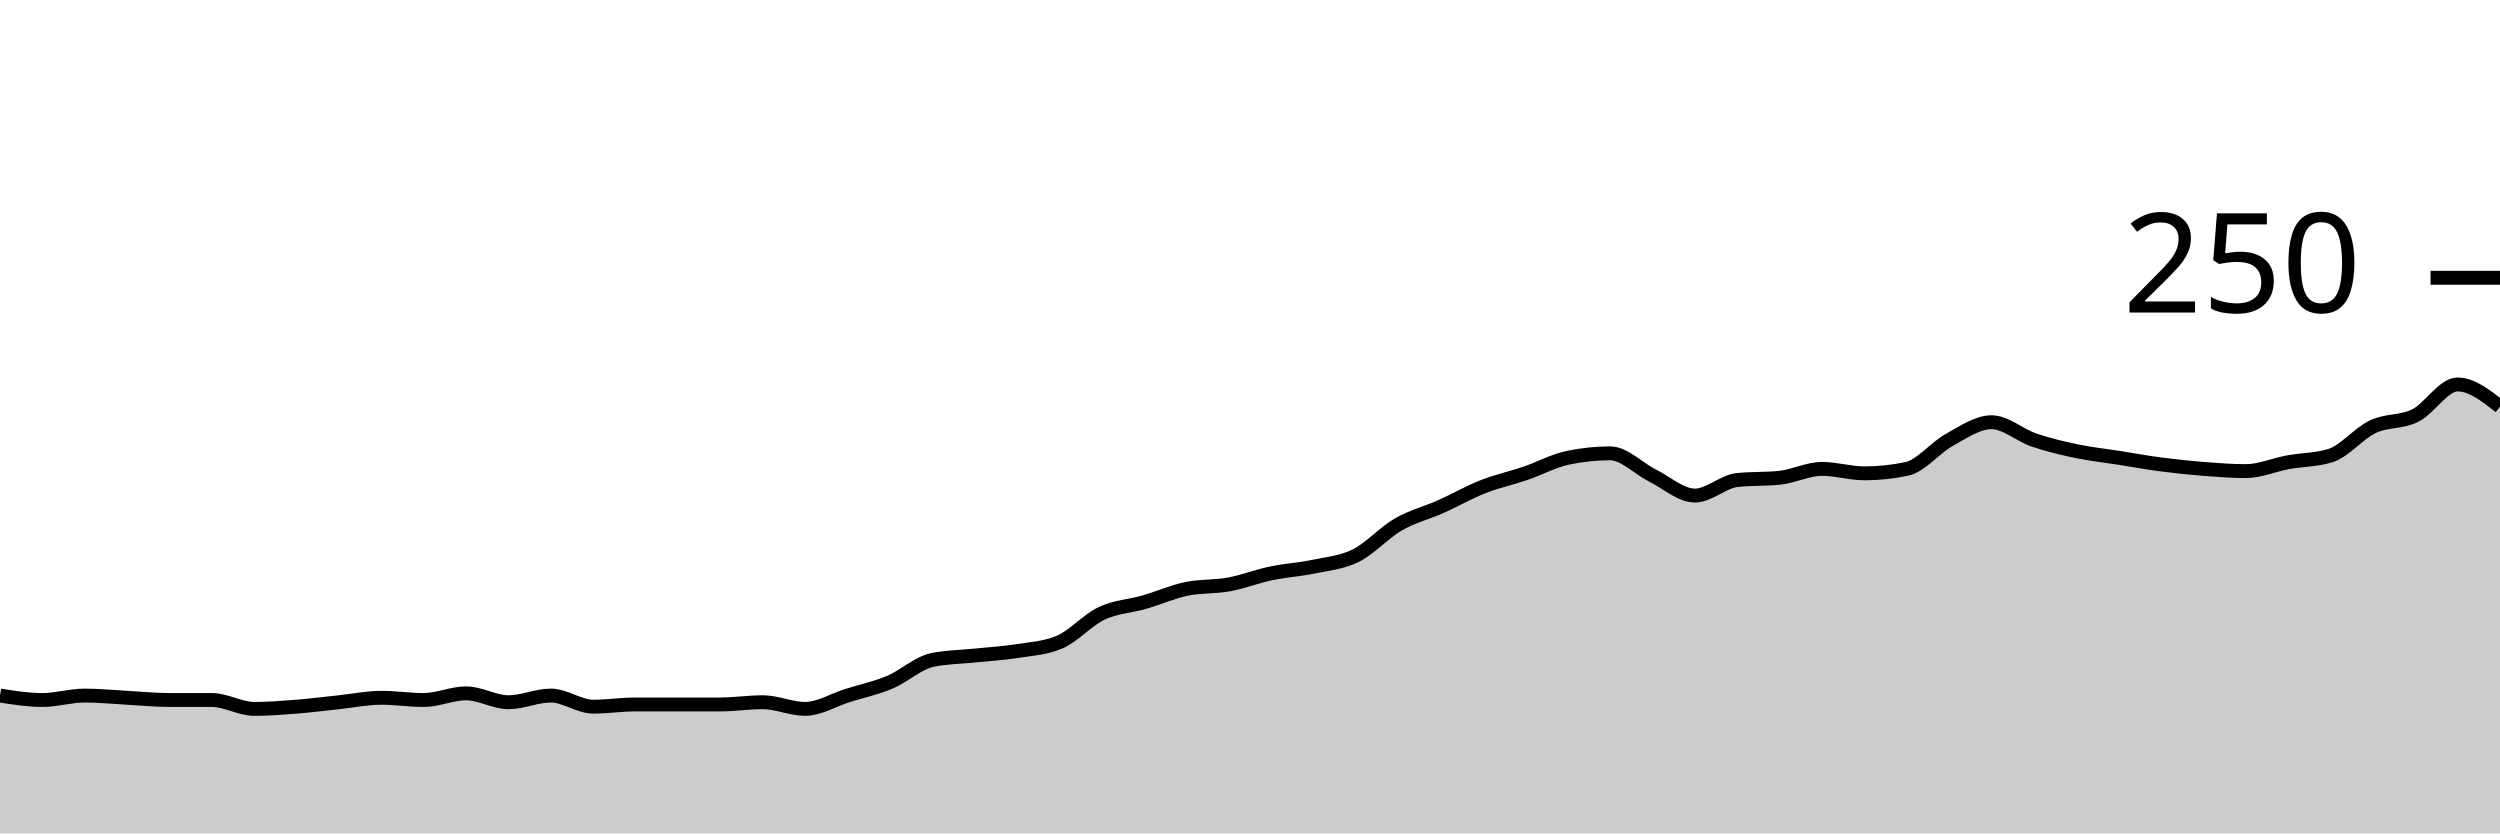
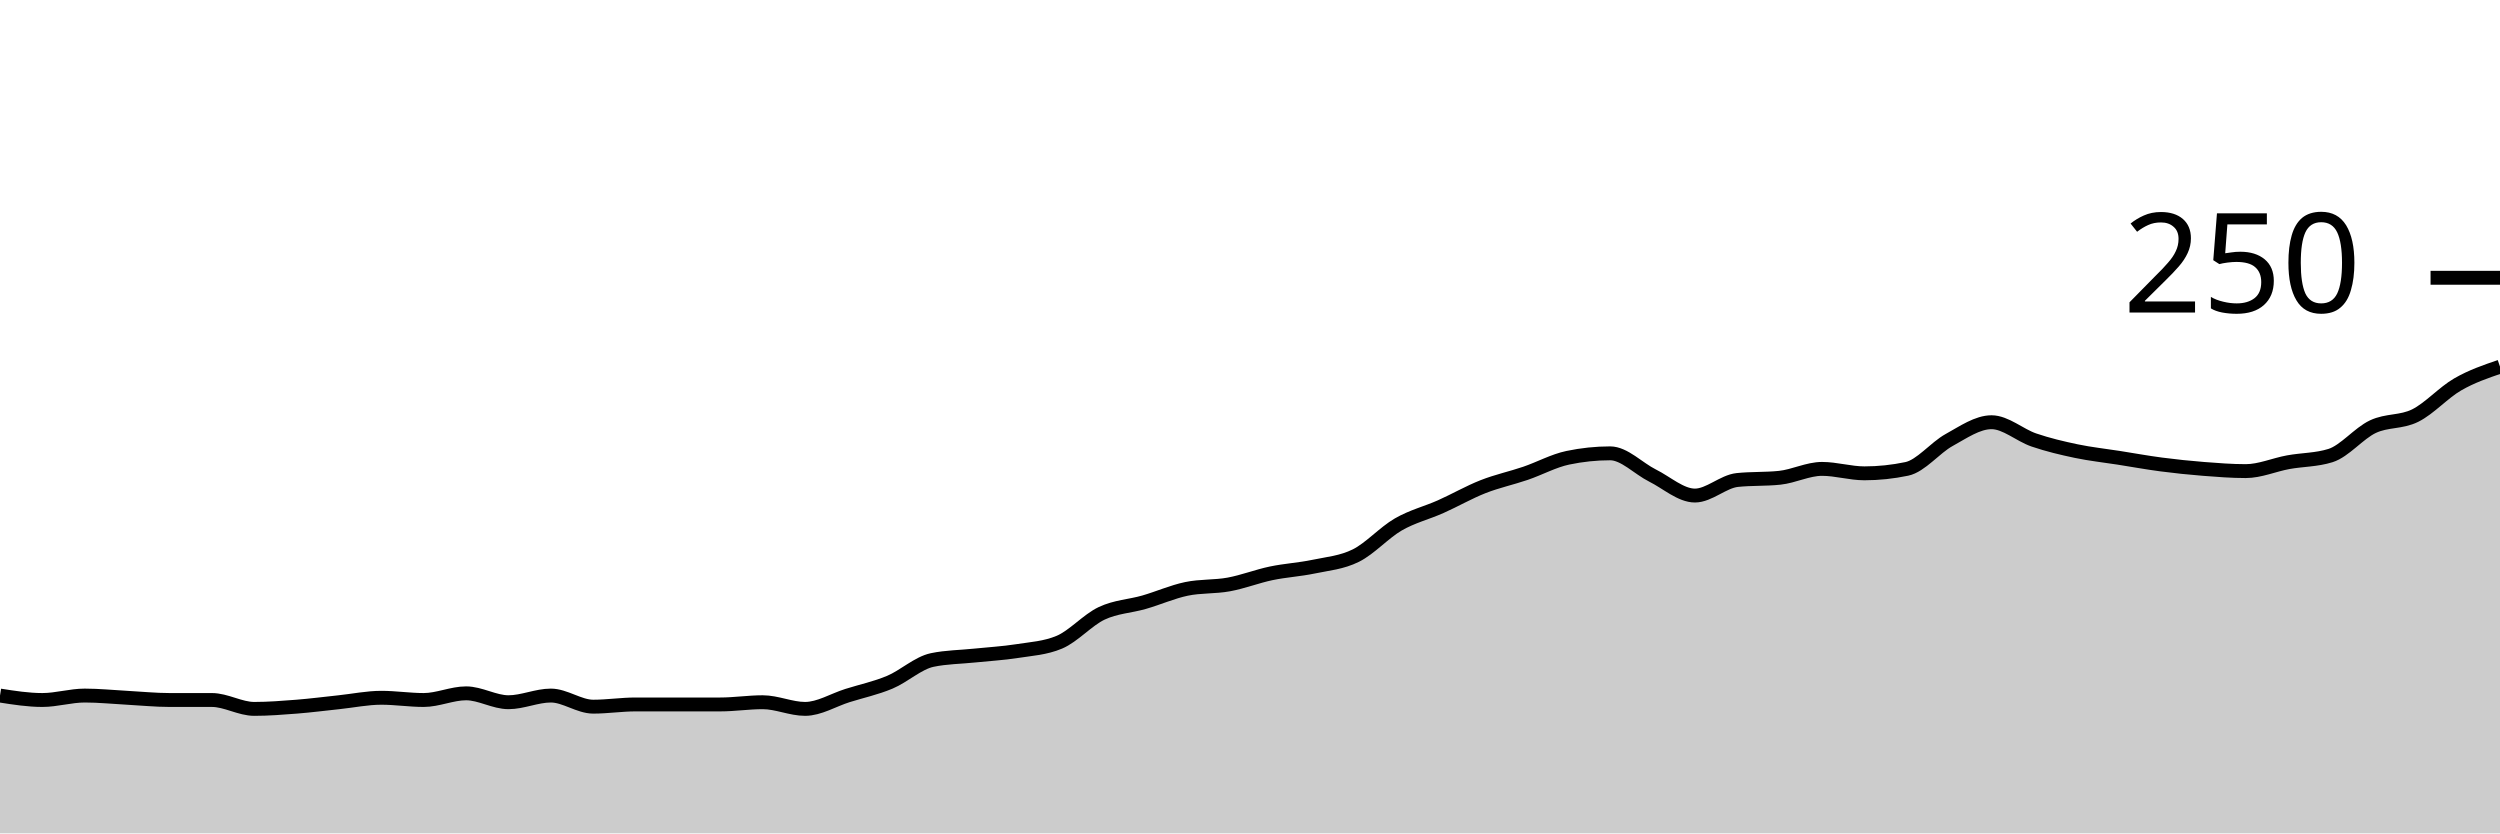
<svg xmlns="http://www.w3.org/2000/svg" viewBox="0 0 180 60">
  <g transform="translate(0,20)">
-     <path class="area" fill="rgba(0, 0, 0, 0.2)" d="M0,30.08C1.017,30.24,2.034,30.4,3.051,30.4C4.068,30.4,5.085,30.08,6.102,30.08C7.119,30.08,8.136,30.187,9.153,30.24C10.169,30.293,11.186,30.4,12.203,30.4C13.22,30.4,14.237,30.4,15.254,30.4C16.271,30.4,17.288,31.04,18.305,31.04C19.322,31.04,20.339,30.96,21.356,30.88C22.373,30.8,23.39,30.667,24.407,30.56C25.424,30.453,26.441,30.24,27.458,30.24C28.475,30.24,29.492,30.4,30.508,30.4C31.525,30.4,32.542,29.92,33.559,29.92C34.576,29.92,35.593,30.56,36.61,30.56C37.627,30.56,38.644,30.08,39.661,30.08C40.678,30.08,41.695,30.88,42.712,30.88C43.729,30.88,44.746,30.72,45.763,30.72C46.78,30.72,47.797,30.72,48.814,30.72C49.831,30.72,50.847,30.72,51.864,30.72C52.881,30.72,53.898,30.56,54.915,30.56C55.932,30.56,56.949,31.04,57.966,31.04C58.983,31.04,60,30.4,61.017,30.08C62.034,29.76,63.051,29.547,64.068,29.12C65.085,28.693,66.102,27.733,67.119,27.52C68.136,27.307,69.153,27.307,70.169,27.2C71.186,27.093,72.203,27.04,73.22,26.88C74.237,26.72,75.254,26.667,76.271,26.24C77.288,25.813,78.305,24.64,79.322,24.16C80.339,23.68,81.356,23.653,82.373,23.36C83.39,23.067,84.407,22.613,85.424,22.4C86.441,22.187,87.458,22.267,88.475,22.08C89.492,21.893,90.508,21.493,91.525,21.28C92.542,21.067,93.559,21.013,94.576,20.8C95.593,20.587,96.61,20.507,97.627,20C98.644,19.493,99.661,18.347,100.678,17.76C101.695,17.173,102.712,16.933,103.729,16.48C104.746,16.027,105.763,15.44,106.78,15.04C107.797,14.64,108.814,14.427,109.831,14.08C110.847,13.733,111.864,13.173,112.881,12.96C113.898,12.747,114.915,12.64,115.932,12.64C116.949,12.64,117.966,13.733,118.983,14.24C120,14.747,121.017,15.68,122.034,15.68C123.051,15.68,124.068,14.667,125.085,14.56C126.102,14.453,127.119,14.507,128.136,14.4C129.153,14.293,130.169,13.76,131.186,13.76C132.203,13.76,133.22,14.08,134.237,14.08C135.254,14.08,136.271,13.973,137.288,13.76C138.305,13.547,139.322,12.24,140.339,11.68C141.356,11.12,142.373,10.4,143.39,10.4C144.407,10.4,145.424,11.333,146.441,11.68C147.458,12.027,148.475,12.267,149.492,12.48C150.508,12.693,151.525,12.8,152.542,12.96C153.559,13.12,154.576,13.307,155.593,13.44C156.61,13.573,157.627,13.68,158.644,13.76C159.661,13.84,160.678,13.92,161.695,13.92C162.712,13.92,163.729,13.467,164.746,13.28C165.763,13.093,166.78,13.12,167.797,12.8C168.814,12.48,169.831,11.2,170.847,10.72C171.864,10.24,172.881,10.427,173.898,9.92C174.915,9.413,175.932,7.68,176.949,7.68C177.966,7.68,178.983,8.48,180,9.28L180,40C178.983,40,177.966,40,176.949,40C175.932,40,174.915,40,173.898,40C172.881,40,171.864,40,170.847,40C169.831,40,168.814,40,167.797,40C166.78,40,165.763,40,164.746,40C163.729,40,162.712,40,161.695,40C160.678,40,159.661,40,158.644,40C157.627,40,156.61,40,155.593,40C154.576,40,153.559,40,152.542,40C151.525,40,150.508,40,149.492,40C148.475,40,147.458,40,146.441,40C145.424,40,144.407,40,143.39,40C142.373,40,141.356,40,140.339,40C139.322,40,138.305,40,137.288,40C136.271,40,135.254,40,134.237,40C133.22,40,132.203,40,131.186,40C130.169,40,129.153,40,128.136,40C127.119,40,126.102,40,125.085,40C124.068,40,123.051,40,122.034,40C121.017,40,120,40,118.983,40C117.966,40,116.949,40,115.932,40C114.915,40,113.898,40,112.881,40C111.864,40,110.847,40,109.831,40C108.814,40,107.797,40,106.78,40C105.763,40,104.746,40,103.729,40C102.712,40,101.695,40,100.678,40C99.661,40,98.644,40,97.627,40C96.61,40,95.593,40,94.576,40C93.559,40,92.542,40,91.525,40C90.508,40,89.492,40,88.475,40C87.458,40,86.441,40,85.424,40C84.407,40,83.39,40,82.373,40C81.356,40,80.339,40,79.322,40C78.305,40,77.288,40,76.271,40C75.254,40,74.237,40,73.22,40C72.203,40,71.186,40,70.169,40C69.153,40,68.136,40,67.119,40C66.102,40,65.085,40,64.068,40C63.051,40,62.034,40,61.017,40C60,40,58.983,40,57.966,40C56.949,40,55.932,40,54.915,40C53.898,40,52.881,40,51.864,40C50.847,40,49.831,40,48.814,40C47.797,40,46.78,40,45.763,40C44.746,40,43.729,40,42.712,40C41.695,40,40.678,40,39.661,40C38.644,40,37.627,40,36.61,40C35.593,40,34.576,40,33.559,40C32.542,40,31.525,40,30.508,40C29.492,40,28.475,40,27.458,40C26.441,40,25.424,40,24.407,40C23.39,40,22.373,40,21.356,40C20.339,40,19.322,40,18.305,40C17.288,40,16.271,40,15.254,40C14.237,40,13.22,40,12.203,40C11.186,40,10.169,40,9.153,40C8.136,40,7.119,40,6.102,40C5.085,40,4.068,40,3.051,40C2.034,40,1.017,40,0,40Z" />
-     <path class="line" stroke="black" fill="none" d="M0,30.08C1.017,30.24,2.034,30.4,3.051,30.4C4.068,30.4,5.085,30.08,6.102,30.08C7.119,30.08,8.136,30.187,9.153,30.24C10.169,30.293,11.186,30.4,12.203,30.4C13.22,30.4,14.237,30.4,15.254,30.4C16.271,30.4,17.288,31.04,18.305,31.04C19.322,31.04,20.339,30.96,21.356,30.88C22.373,30.8,23.39,30.667,24.407,30.56C25.424,30.453,26.441,30.24,27.458,30.24C28.475,30.24,29.492,30.4,30.508,30.4C31.525,30.4,32.542,29.92,33.559,29.92C34.576,29.92,35.593,30.56,36.61,30.56C37.627,30.56,38.644,30.08,39.661,30.08C40.678,30.08,41.695,30.88,42.712,30.88C43.729,30.88,44.746,30.72,45.763,30.72C46.78,30.72,47.797,30.72,48.814,30.72C49.831,30.72,50.847,30.72,51.864,30.72C52.881,30.72,53.898,30.56,54.915,30.56C55.932,30.56,56.949,31.04,57.966,31.04C58.983,31.04,60,30.4,61.017,30.08C62.034,29.76,63.051,29.547,64.068,29.12C65.085,28.693,66.102,27.733,67.119,27.52C68.136,27.307,69.153,27.307,70.169,27.2C71.186,27.093,72.203,27.04,73.22,26.88C74.237,26.72,75.254,26.667,76.271,26.24C77.288,25.813,78.305,24.64,79.322,24.16C80.339,23.68,81.356,23.653,82.373,23.36C83.39,23.067,84.407,22.613,85.424,22.4C86.441,22.187,87.458,22.267,88.475,22.08C89.492,21.893,90.508,21.493,91.525,21.28C92.542,21.067,93.559,21.013,94.576,20.8C95.593,20.587,96.61,20.507,97.627,20C98.644,19.493,99.661,18.347,100.678,17.76C101.695,17.173,102.712,16.933,103.729,16.48C104.746,16.027,105.763,15.44,106.78,15.04C107.797,14.64,108.814,14.427,109.831,14.08C110.847,13.733,111.864,13.173,112.881,12.96C113.898,12.747,114.915,12.64,115.932,12.64C116.949,12.64,117.966,13.733,118.983,14.24C120,14.747,121.017,15.68,122.034,15.68C123.051,15.68,124.068,14.667,125.085,14.56C126.102,14.453,127.119,14.507,128.136,14.4C129.153,14.293,130.169,13.76,131.186,13.76C132.203,13.76,133.22,14.08,134.237,14.08C135.254,14.08,136.271,13.973,137.288,13.76C138.305,13.547,139.322,12.24,140.339,11.68C141.356,11.12,142.373,10.4,143.39,10.4C144.407,10.4,145.424,11.333,146.441,11.68C147.458,12.027,148.475,12.267,149.492,12.48C150.508,12.693,151.525,12.8,152.542,12.96C153.559,13.12,154.576,13.307,155.593,13.44C156.61,13.573,157.627,13.68,158.644,13.76C159.661,13.84,160.678,13.92,161.695,13.92C162.712,13.92,163.729,13.467,164.746,13.28C165.763,13.093,166.78,13.12,167.797,12.8C168.814,12.48,169.831,11.2,170.847,10.72C171.864,10.24,172.881,10.427,173.898,9.92C174.915,9.413,175.932,7.68,176.949,7.68C177.966,7.68,178.983,8.48,180,9.28" />
+     <path class="area" fill="rgba(0, 0, 0, 0.2)" d="M0,30.08C1.017,30.24,2.034,30.4,3.051,30.4C4.068,30.4,5.085,30.08,6.102,30.08C7.119,30.08,8.136,30.187,9.153,30.24C10.169,30.293,11.186,30.4,12.203,30.4C13.22,30.4,14.237,30.4,15.254,30.4C16.271,30.4,17.288,31.04,18.305,31.04C19.322,31.04,20.339,30.96,21.356,30.88C22.373,30.8,23.39,30.667,24.407,30.56C25.424,30.453,26.441,30.24,27.458,30.24C28.475,30.24,29.492,30.4,30.508,30.4C31.525,30.4,32.542,29.92,33.559,29.92C34.576,29.92,35.593,30.56,36.61,30.56C37.627,30.56,38.644,30.08,39.661,30.08C40.678,30.08,41.695,30.88,42.712,30.88C43.729,30.88,44.746,30.72,45.763,30.72C46.78,30.72,47.797,30.72,48.814,30.72C49.831,30.72,50.847,30.72,51.864,30.72C52.881,30.72,53.898,30.56,54.915,30.56C55.932,30.56,56.949,31.04,57.966,31.04C58.983,31.04,60,30.4,61.017,30.08C62.034,29.76,63.051,29.547,64.068,29.12C65.085,28.693,66.102,27.733,67.119,27.52C68.136,27.307,69.153,27.307,70.169,27.2C71.186,27.093,72.203,27.04,73.22,26.88C74.237,26.72,75.254,26.667,76.271,26.24C77.288,25.813,78.305,24.64,79.322,24.16C80.339,23.68,81.356,23.653,82.373,23.36C83.39,23.067,84.407,22.613,85.424,22.4C86.441,22.187,87.458,22.267,88.475,22.08C89.492,21.893,90.508,21.493,91.525,21.28C92.542,21.067,93.559,21.013,94.576,20.8C95.593,20.587,96.61,20.507,97.627,20C98.644,19.493,99.661,18.347,100.678,17.76C101.695,17.173,102.712,16.933,103.729,16.48C104.746,16.027,105.763,15.44,106.78,15.04C107.797,14.64,108.814,14.427,109.831,14.08C110.847,13.733,111.864,13.173,112.881,12.96C113.898,12.747,114.915,12.64,115.932,12.64C116.949,12.64,117.966,13.733,118.983,14.24C120,14.747,121.017,15.68,122.034,15.68C123.051,15.68,124.068,14.667,125.085,14.56C126.102,14.453,127.119,14.507,128.136,14.4C129.153,14.293,130.169,13.76,131.186,13.76C132.203,13.76,133.22,14.08,134.237,14.08C135.254,14.08,136.271,13.973,137.288,13.76C138.305,13.547,139.322,12.24,140.339,11.68C141.356,11.12,142.373,10.4,143.39,10.4C144.407,10.4,145.424,11.333,146.441,11.68C147.458,12.027,148.475,12.267,149.492,12.48C150.508,12.693,151.525,12.8,152.542,12.96C153.559,13.12,154.576,13.307,155.593,13.44C156.61,13.573,157.627,13.68,158.644,13.76C159.661,13.84,160.678,13.92,161.695,13.92C162.712,13.92,163.729,13.467,164.746,13.28C165.763,13.093,166.78,13.12,167.797,12.8C168.814,12.48,169.831,11.2,170.847,10.72C171.864,10.24,172.881,10.427,173.898,9.92C174.915,9.413,175.932,8.267,176.949,7.68C177.966,7.093,178.983,6.747,180,6.4L180,40C178.983,40,177.966,40,176.949,40C175.932,40,174.915,40,173.898,40C172.881,40,171.864,40,170.847,40C169.831,40,168.814,40,167.797,40C166.78,40,165.763,40,164.746,40C163.729,40,162.712,40,161.695,40C160.678,40,159.661,40,158.644,40C157.627,40,156.61,40,155.593,40C154.576,40,153.559,40,152.542,40C151.525,40,150.508,40,149.492,40C148.475,40,147.458,40,146.441,40C145.424,40,144.407,40,143.39,40C142.373,40,141.356,40,140.339,40C139.322,40,138.305,40,137.288,40C136.271,40,135.254,40,134.237,40C133.22,40,132.203,40,131.186,40C130.169,40,129.153,40,128.136,40C127.119,40,126.102,40,125.085,40C124.068,40,123.051,40,122.034,40C121.017,40,120,40,118.983,40C117.966,40,116.949,40,115.932,40C114.915,40,113.898,40,112.881,40C111.864,40,110.847,40,109.831,40C108.814,40,107.797,40,106.78,40C105.763,40,104.746,40,103.729,40C102.712,40,101.695,40,100.678,40C99.661,40,98.644,40,97.627,40C96.61,40,95.593,40,94.576,40C93.559,40,92.542,40,91.525,40C90.508,40,89.492,40,88.475,40C87.458,40,86.441,40,85.424,40C84.407,40,83.39,40,82.373,40C81.356,40,80.339,40,79.322,40C78.305,40,77.288,40,76.271,40C75.254,40,74.237,40,73.22,40C72.203,40,71.186,40,70.169,40C69.153,40,68.136,40,67.119,40C66.102,40,65.085,40,64.068,40C63.051,40,62.034,40,61.017,40C60,40,58.983,40,57.966,40C56.949,40,55.932,40,54.915,40C53.898,40,52.881,40,51.864,40C50.847,40,49.831,40,48.814,40C47.797,40,46.78,40,45.763,40C44.746,40,43.729,40,42.712,40C41.695,40,40.678,40,39.661,40C38.644,40,37.627,40,36.61,40C35.593,40,34.576,40,33.559,40C32.542,40,31.525,40,30.508,40C29.492,40,28.475,40,27.458,40C26.441,40,25.424,40,24.407,40C23.39,40,22.373,40,21.356,40C20.339,40,19.322,40,18.305,40C17.288,40,16.271,40,15.254,40C14.237,40,13.22,40,12.203,40C11.186,40,10.169,40,9.153,40C8.136,40,7.119,40,6.102,40C5.085,40,4.068,40,3.051,40C2.034,40,1.017,40,0,40Z" />
+     <path class="line" stroke="black" fill="none" d="M0,30.08C1.017,30.24,2.034,30.4,3.051,30.4C4.068,30.4,5.085,30.08,6.102,30.08C7.119,30.08,8.136,30.187,9.153,30.24C10.169,30.293,11.186,30.4,12.203,30.4C13.22,30.4,14.237,30.4,15.254,30.4C16.271,30.4,17.288,31.04,18.305,31.04C19.322,31.04,20.339,30.96,21.356,30.88C22.373,30.8,23.39,30.667,24.407,30.56C25.424,30.453,26.441,30.24,27.458,30.24C28.475,30.24,29.492,30.4,30.508,30.4C31.525,30.4,32.542,29.92,33.559,29.92C34.576,29.92,35.593,30.56,36.61,30.56C37.627,30.56,38.644,30.08,39.661,30.08C40.678,30.08,41.695,30.88,42.712,30.88C43.729,30.88,44.746,30.72,45.763,30.72C46.78,30.72,47.797,30.72,48.814,30.72C49.831,30.72,50.847,30.72,51.864,30.72C52.881,30.72,53.898,30.56,54.915,30.56C55.932,30.56,56.949,31.04,57.966,31.04C58.983,31.04,60,30.4,61.017,30.08C62.034,29.76,63.051,29.547,64.068,29.12C65.085,28.693,66.102,27.733,67.119,27.52C68.136,27.307,69.153,27.307,70.169,27.2C71.186,27.093,72.203,27.04,73.22,26.88C74.237,26.72,75.254,26.667,76.271,26.24C77.288,25.813,78.305,24.64,79.322,24.16C80.339,23.68,81.356,23.653,82.373,23.36C83.39,23.067,84.407,22.613,85.424,22.4C86.441,22.187,87.458,22.267,88.475,22.08C89.492,21.893,90.508,21.493,91.525,21.28C92.542,21.067,93.559,21.013,94.576,20.8C95.593,20.587,96.61,20.507,97.627,20C98.644,19.493,99.661,18.347,100.678,17.76C101.695,17.173,102.712,16.933,103.729,16.48C104.746,16.027,105.763,15.44,106.78,15.04C107.797,14.64,108.814,14.427,109.831,14.08C110.847,13.733,111.864,13.173,112.881,12.96C113.898,12.747,114.915,12.64,115.932,12.64C116.949,12.64,117.966,13.733,118.983,14.24C120,14.747,121.017,15.68,122.034,15.68C123.051,15.68,124.068,14.667,125.085,14.56C126.102,14.453,127.119,14.507,128.136,14.4C129.153,14.293,130.169,13.76,131.186,13.76C132.203,13.76,133.22,14.08,134.237,14.08C135.254,14.08,136.271,13.973,137.288,13.76C138.305,13.547,139.322,12.24,140.339,11.68C141.356,11.12,142.373,10.4,143.39,10.4C144.407,10.4,145.424,11.333,146.441,11.68C147.458,12.027,148.475,12.267,149.492,12.48C150.508,12.693,151.525,12.8,152.542,12.96C153.559,13.12,154.576,13.307,155.593,13.44C156.61,13.573,157.627,13.68,158.644,13.76C159.661,13.84,160.678,13.92,161.695,13.92C162.712,13.92,163.729,13.467,164.746,13.28C165.763,13.093,166.78,13.12,167.797,12.8C168.814,12.48,169.831,11.2,170.847,10.72C171.864,10.24,172.881,10.427,173.898,9.92C174.915,9.413,175.932,8.267,176.949,7.68C177.966,7.093,178.983,6.747,180,6.4" />
    <path class="axis-ceiling" stroke-width="1" stroke="black" fill="none" d="M175,0L180,0" />
    <text class="axis-ceiling-label" font-family="sans-serif" text-anchor="end" font-size="10px" x="170" y="2.5">250</text>
  </g>
</svg>
